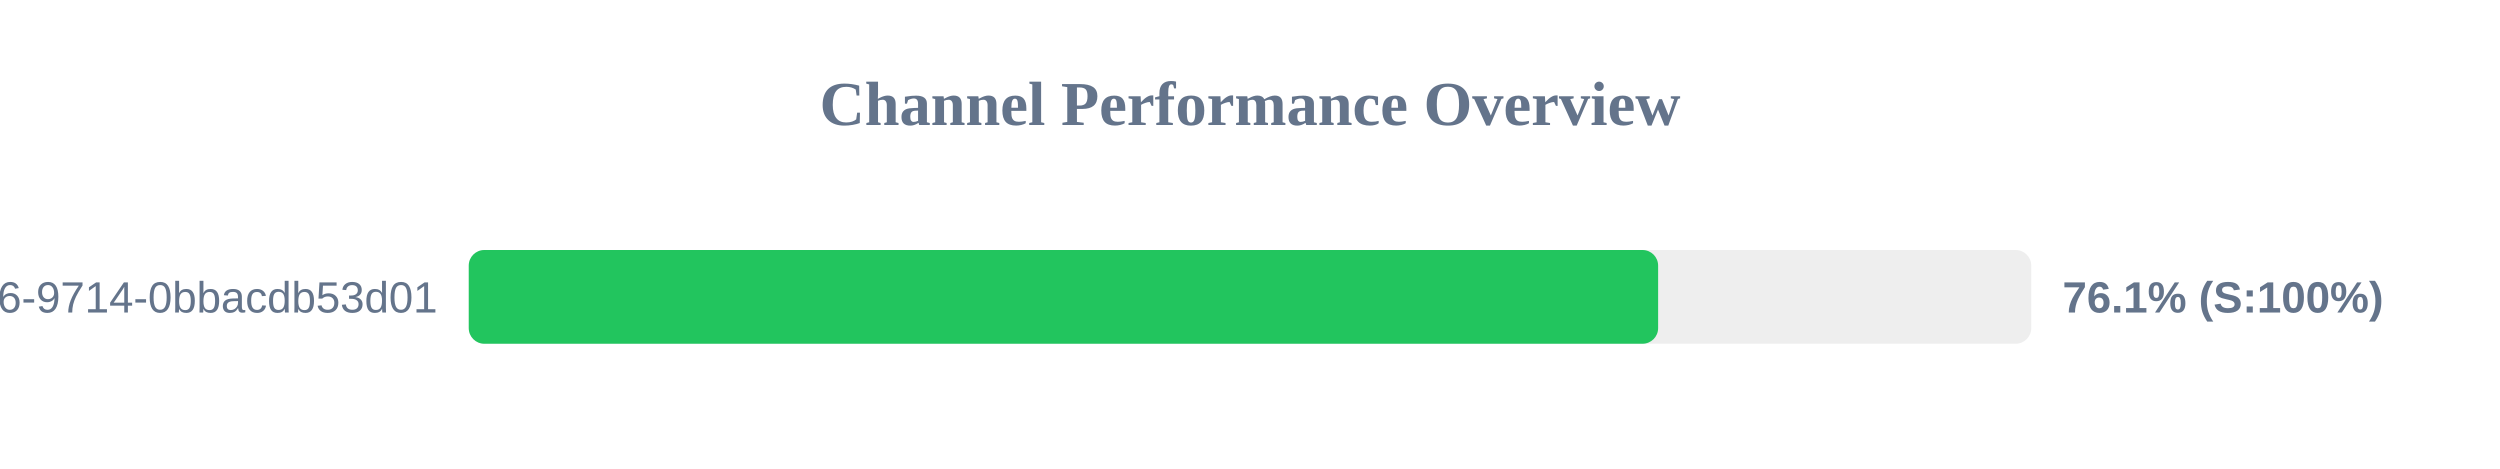
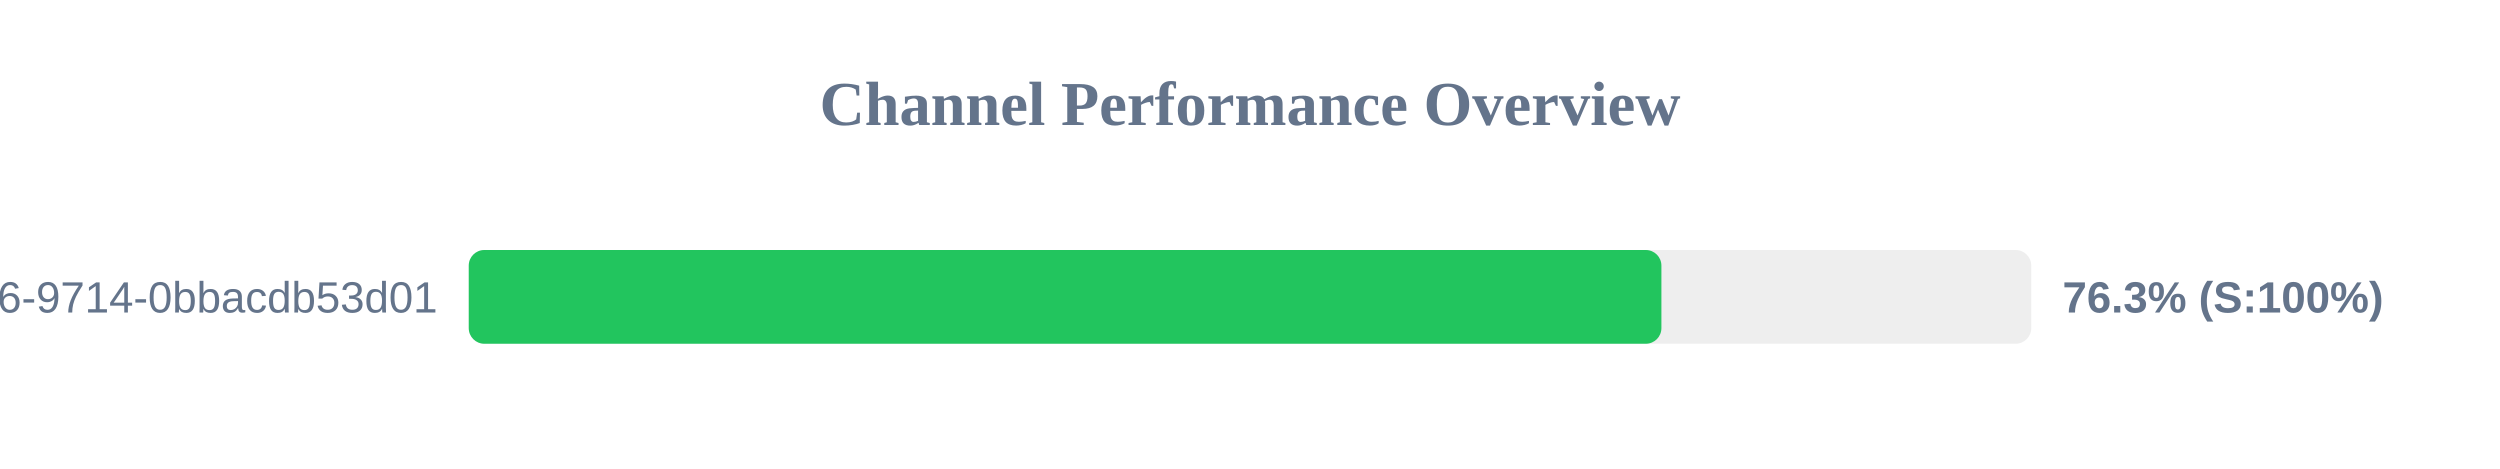
<svg xmlns="http://www.w3.org/2000/svg" width="800" height="150" version="1.1">
  <style>
        .row { font: 14px Arial; fill: #64748b; }
        .score { font: bold 14px Arial; fill: #64748b; }
    </style>
  <text x="400" y="40" text-anchor="middle" font-size="20px" font-weight="bold" fill="#64748b">Channel Performance Overview</text>
  <rect x="150" y="80" width="500" height="30" fill="#eee" rx="5" />
-   <rect x="150" y="80" width="380.6" height="30" fill="#22c55e" rx="5" />
+   <rect x="150" y="80" width="381.65" height="30" fill="#22c55e" rx="5" />
  <text x="140" y="100" text-anchor="end" class="row">?uuid=23125f6e-ec56-4c26-9714-0bbacdb53d01</text>
-   <text x="660" y="100" text-anchor="start" class="score">76.1% (S:100%)</text>
+   <text x="660" y="100" text-anchor="start" class="score">76.3% (S:100%)</text>
</svg>
